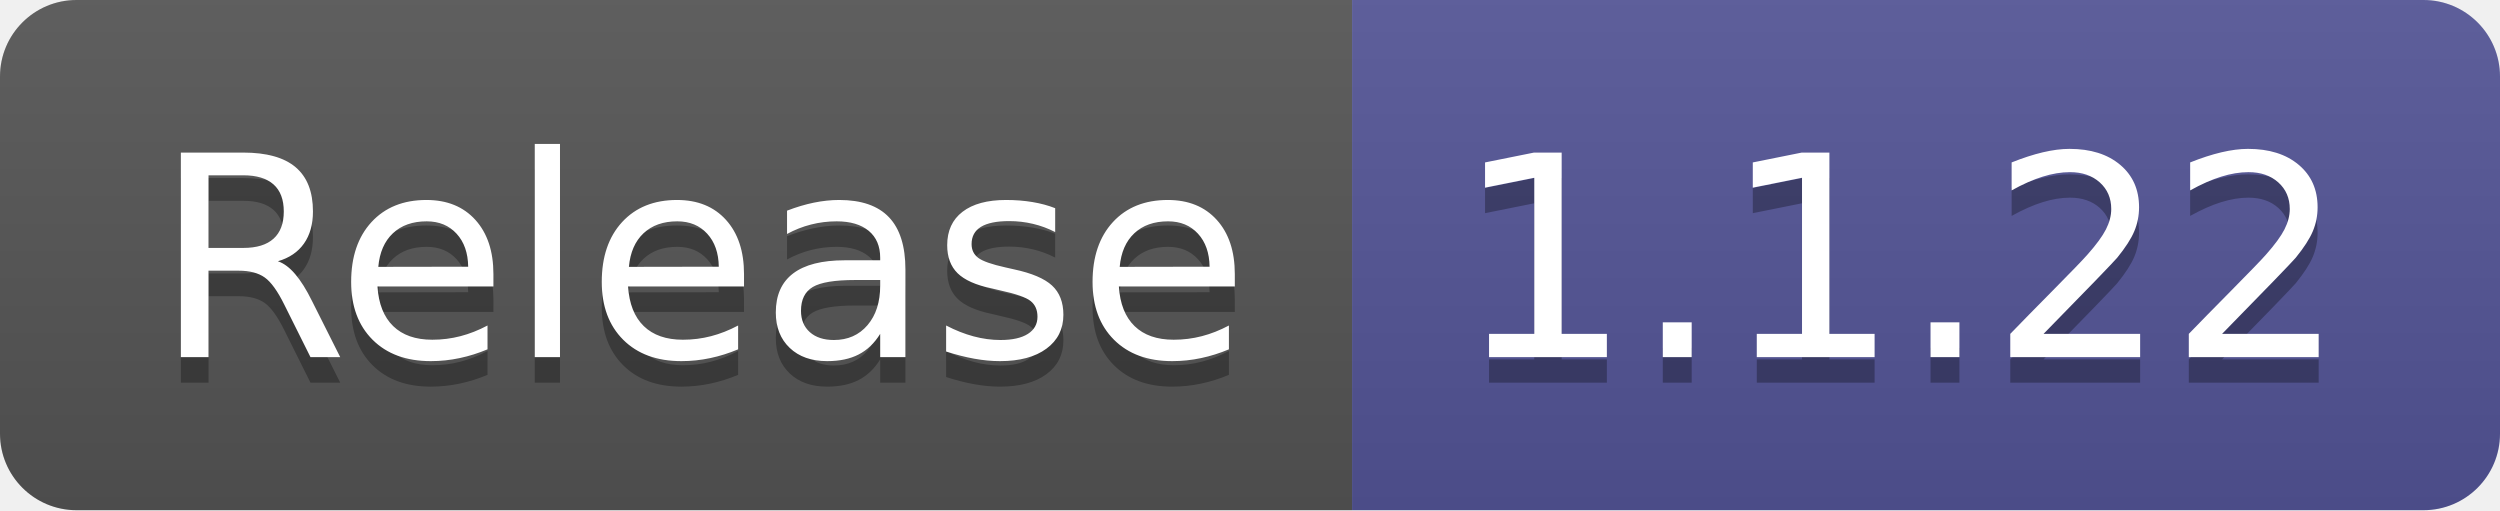
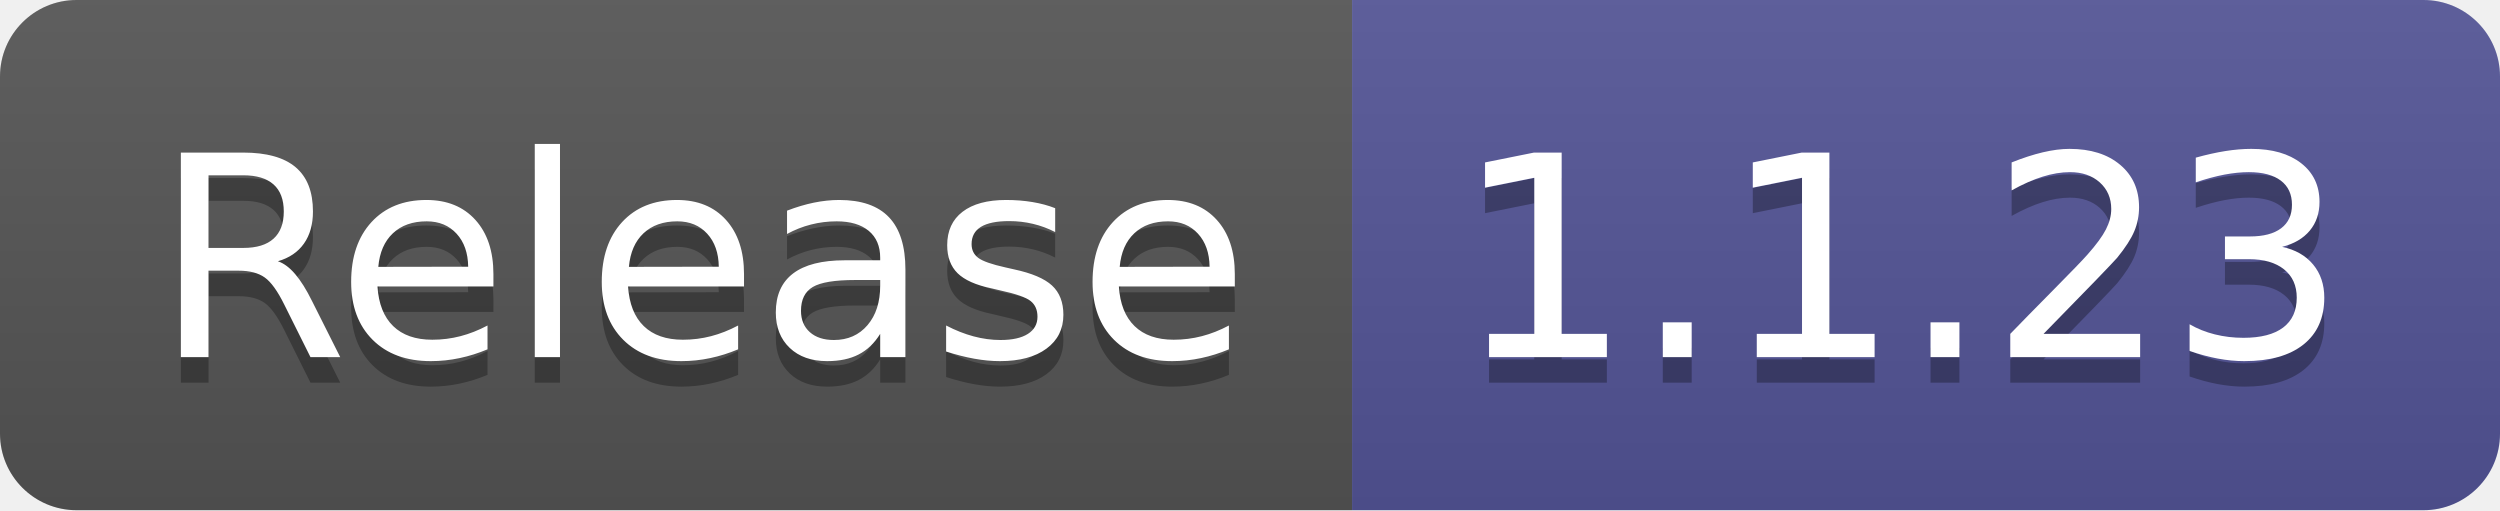
- <svg xmlns="http://www.w3.org/2000/svg" width="98" height="20" role="img" aria-label="Release: 1.1.22">
+ <svg xmlns="http://www.w3.org/2000/svg" width="98" height="20" role="img" aria-label="Release: 1.1.23">
  <linearGradient id="s" x2="0" y2="100%">
    <stop offset="0" stop-color="#bbb" stop-opacity=".1" />
    <stop offset="1" stop-opacity=".1" />
  </linearGradient>
  <clipPath id="r">
    <rect width="98" height="20" rx="3" fill="#fff" />
  </clipPath>
  <g clip-path="url(#r)">
    <rect width="53" height="20" fill="#555" />
    <rect x="53" width="45" height="20" fill="#535597" />
    <rect width="98" height="20" fill="url(#s)" />
  </g>
  <g fill="#fff" text-anchor="middle" font-family="Verdana,Geneva,DejaVu Sans,sans-serif" text-rendering="geometricPrecision" font-size="110">
    <text aria-hidden="true" x="275" y="150" fill="#010101" fill-opacity=".3" transform="scale(.1)" textLength="430">Release</text>
    <text x="275" y="140" transform="scale(.1)" fill="#fff" textLength="430">Release</text>
-     <text aria-hidden="true" x="745" y="150" fill="#010101" fill-opacity=".3" transform="scale(.1)" textLength="350">1.1.22</text>
-     <text x="745" y="140" transform="scale(.1)" fill="#fff" textLength="350">1.1.22</text>
+     <text aria-hidden="true" x="745" y="150" fill="#010101" fill-opacity=".3" transform="scale(.1)" textLength="350">1.1.23</text>
+     <text x="745" y="140" transform="scale(.1)" fill="#fff" textLength="350">1.1.23</text>
  </g>
</svg>
